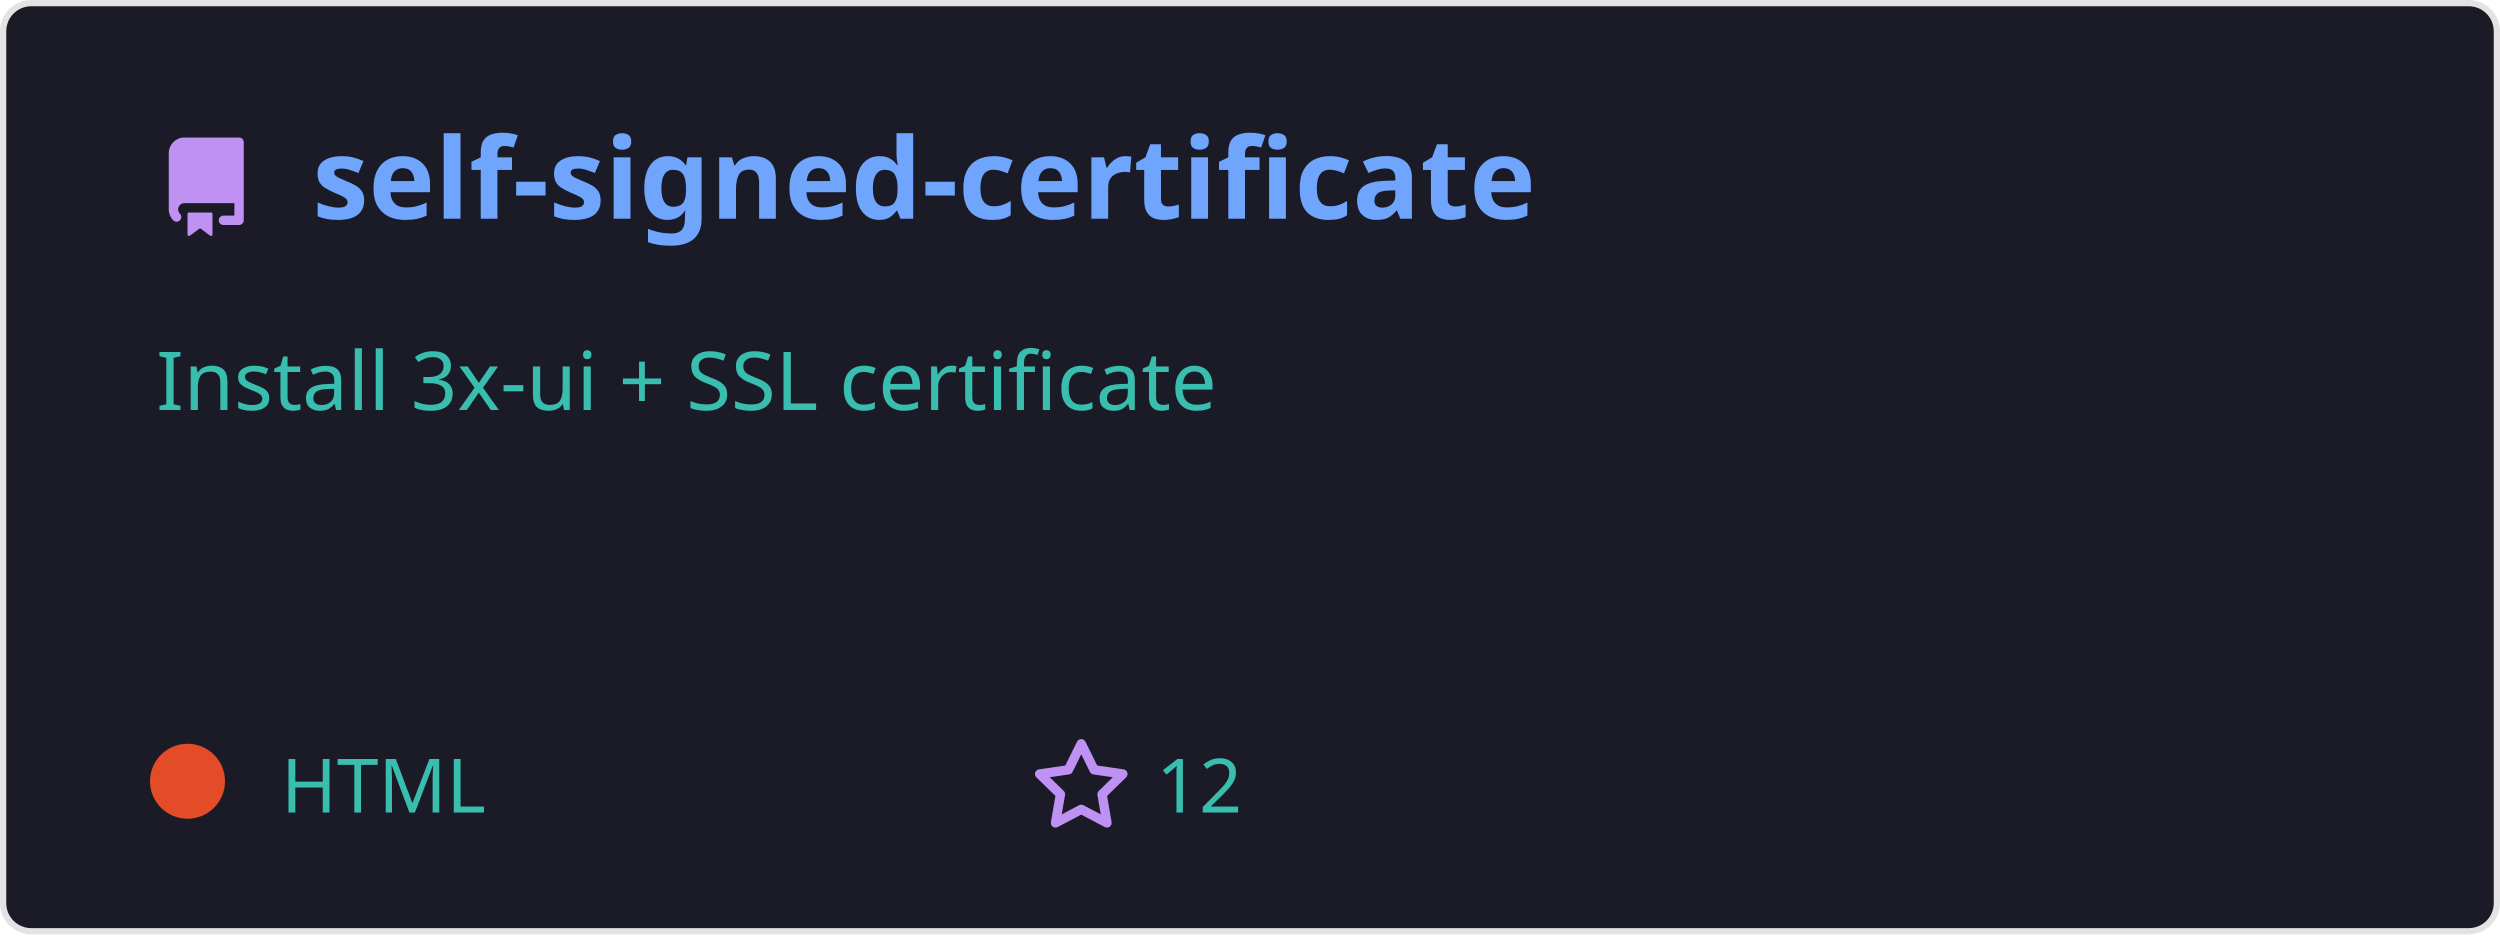
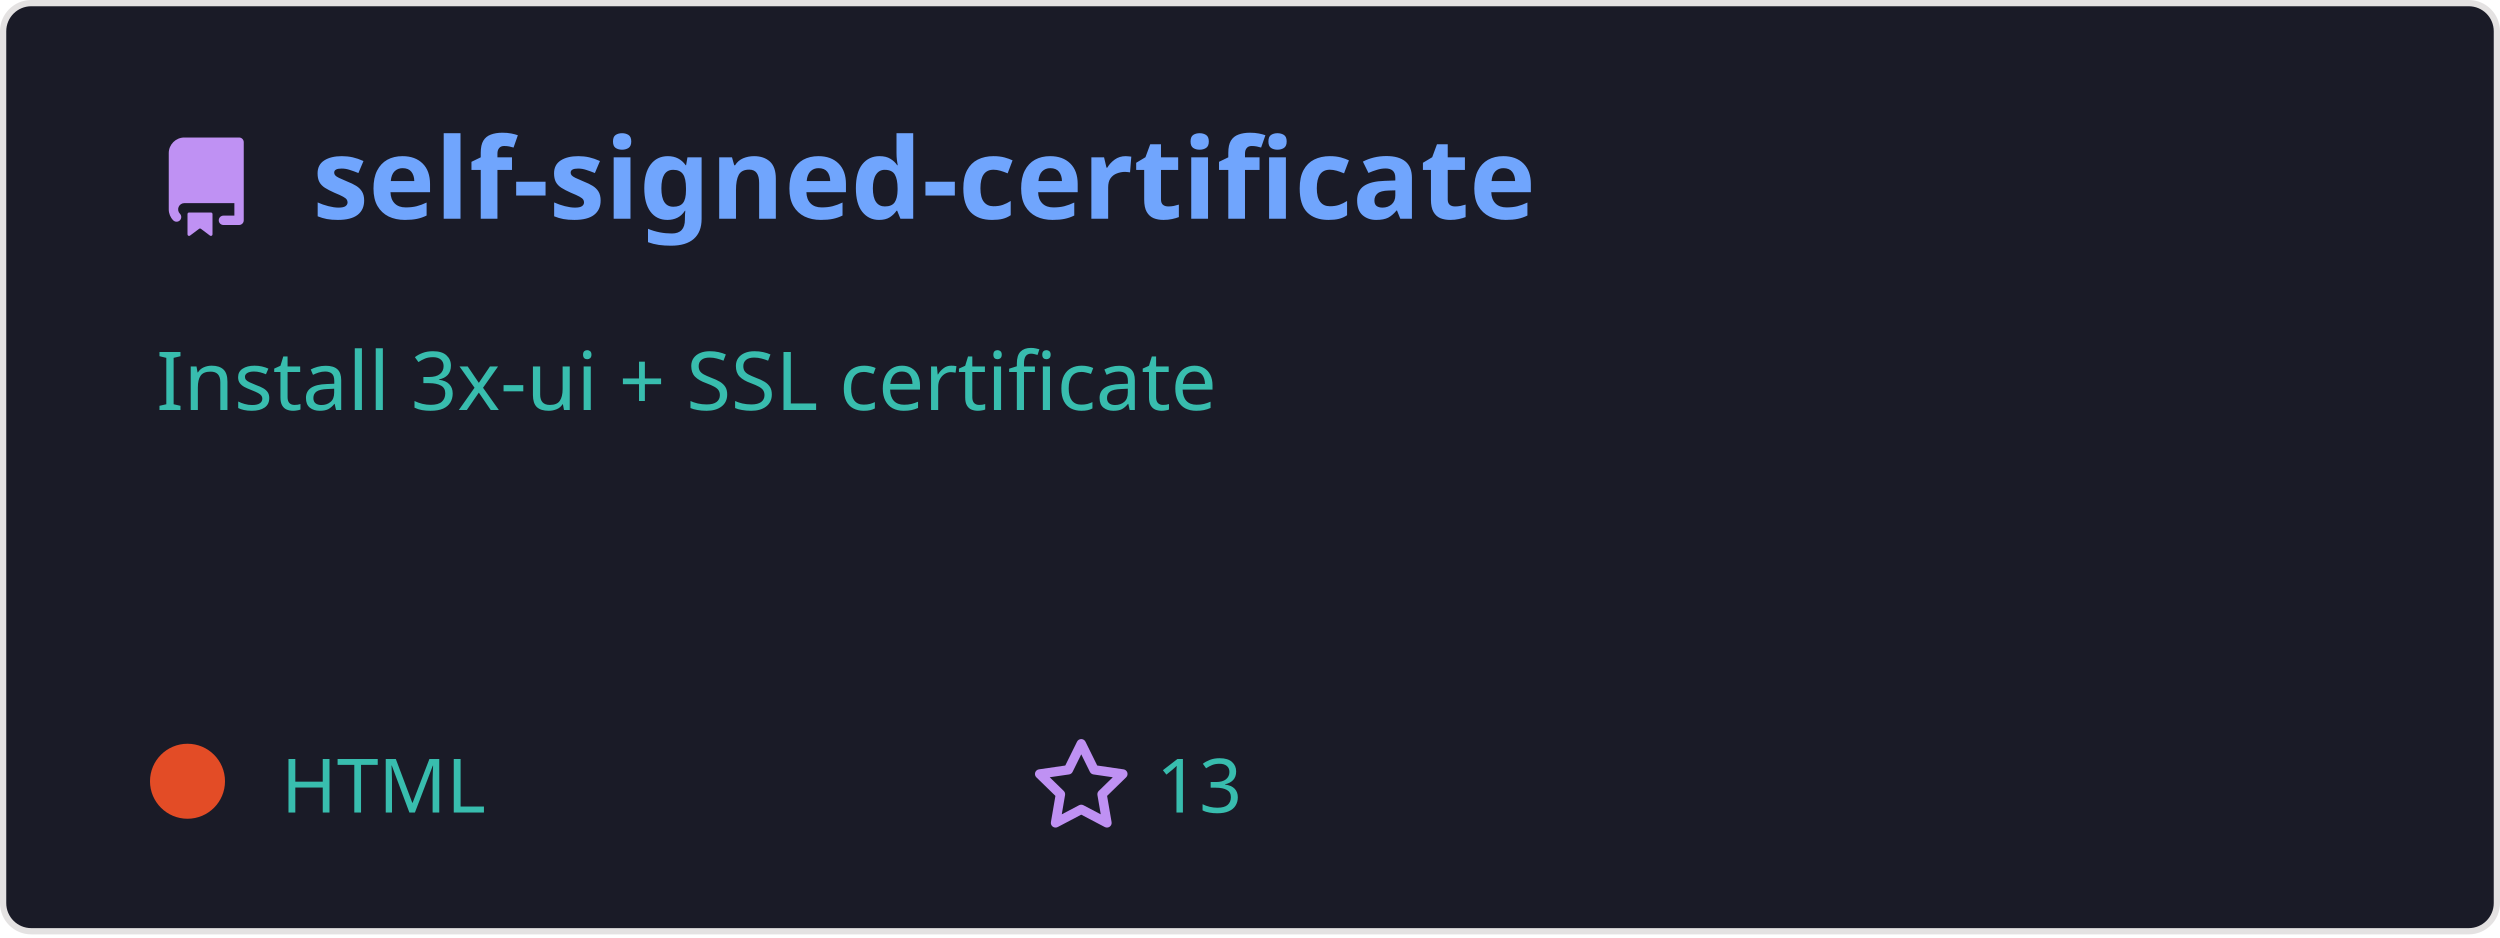
<svg xmlns="http://www.w3.org/2000/svg" width="400" height="150" viewBox="0 0 400 150" fill="none" role="img">
  <style>
    .header { font: 600 18px 'Segoe UI', Ubuntu, Sans-Serif; fill: #70a5fd; }
    .description { font: 400 13px 'Segoe UI', Ubuntu, Sans-Serif; fill: #38bdae; }
    .gray { font: 400 12px 'Segoe UI', Ubuntu, Sans-Serif; fill: #38bdae; }
    .icon { fill: #bf91f3; }
  </style>
  <rect x="0.5" y="0.5" rx="4.5" width="399" height="99%" fill="#1a1b27" stroke="#e4e2e2" />
  <g transform="translate(25, 35)">
    <path class="icon" d="M2 2.5A2.5 2.5 0 014.5 0h8.75a.75.75 0 01.75.75v12.5a.75.75 0 01-.75.75h-2.5a.75.75 0 110-1.5h1.75v-2h-8a1 1 0 00-.714 1.7.75.75 0 01-1.072 1.05A2.495 2.495 0 012 11.5v-9zm10.5-1V9h-8c-.356 0-.694.074-1 .208V2.5a1 1 0 011-1h8zM5 12.25v3.25a.25.25 0 00.4.2l1.45-1.087a.25.25 0 01.3 0L8.6 15.7a.25.25 0 00.4-.2v-3.25a.25.25 0 00-.25-.25h-3.5a.25.25 0 00-.25.25z" transform="translate(0, -13)" />
    <text x="25" y="0" class="header">self-signed-certificate</text>
  </g>
  <g transform="translate(0, 55)">
    <text class="description" x="25" y="-5">
      <tspan dy="1.2em" x="25">Install 3x-ui + SSL certificate</tspan>
      <tspan dy="1.2em" x="25"> </tspan>
      <tspan dy="1.2em" x="25"> </tspan>
    </text>
    <g transform="translate(30, 75)">
      <circle cx="0" cy="-5" r="6" fill="rgba(227, 76, 38, 1)" />
      <text class="gray" x="15">HTML</text>
      <path class="icon" d="M8 .25a.75.75 0 01.673.418l1.882 3.815 4.21.612a.75.75 0 01.416 1.279l-3.046 2.97.719 4.192a.75.75 0 01-1.088.791L8 12.347l-3.766 1.98a.75.75 0 01-1.088-.79l.72-4.194L.818 6.374a.75.75 0 01.416-1.28l4.21-.611L7.327.668A.75.75 0 018 .25zm0 2.445L6.615 5.5a.75.75 0 01-.564.41l-3.097.45 2.24 2.184a.75.75 0 01.216.664l-.528 3.084 2.769-1.456a.75.75 0 01.698 0l2.77 1.456-.53-3.084a.75.75 0 01.216-.664l2.24-2.183-3.096-.45a.75.75 0 01-.564-.41L8 2.694z" transform="translate(135, -12)" />
-       <text class="gray" x="155">12</text>
+       <text class="gray" x="155">13</text>
    </g>
  </g>
</svg>
